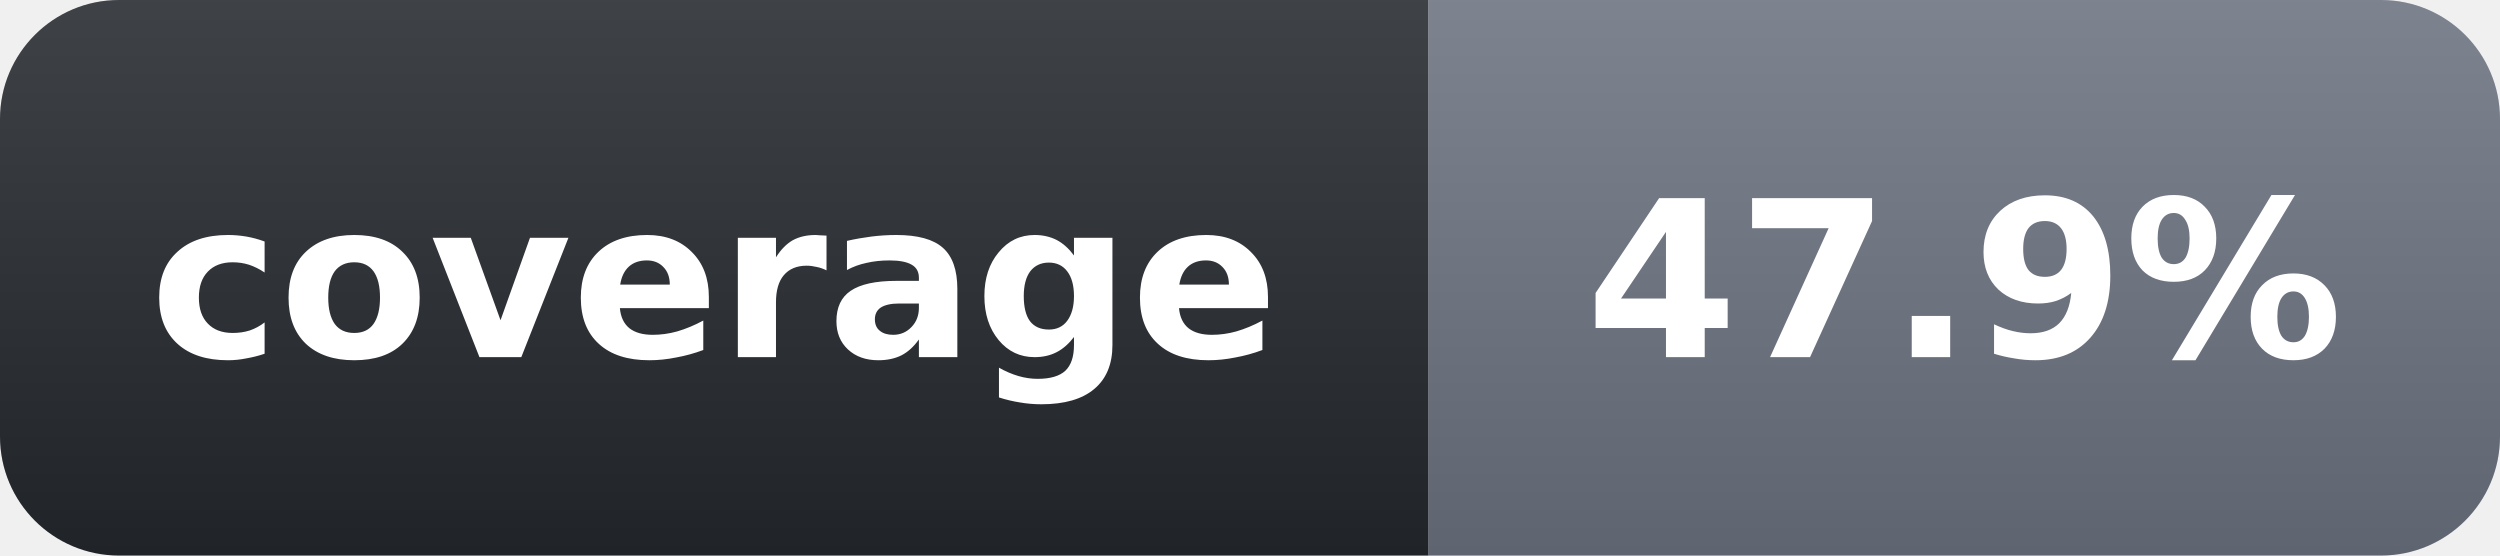
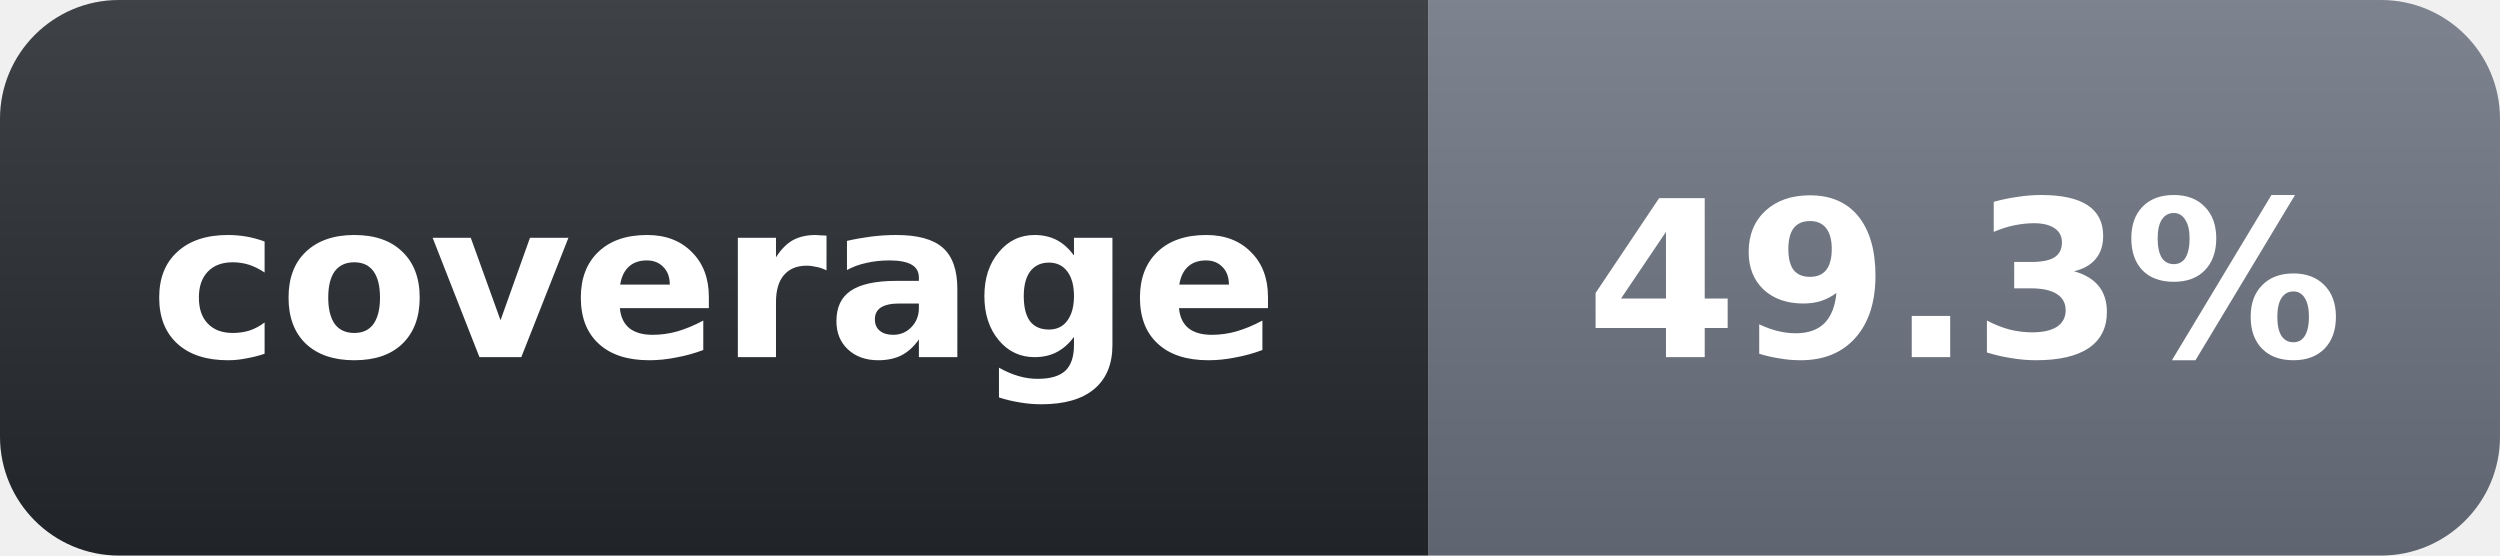
- <svg xmlns="http://www.w3.org/2000/svg" width="126" height="28" role="img" aria-label="coverage: 47.9%">
+ <svg xmlns="http://www.w3.org/2000/svg" width="126" height="28" role="img" aria-label="coverage: 49.3%">
  <linearGradient id="s" x2="0" y2="100%">
    <stop offset="0" stop-color="#fff" stop-opacity=".12" />
    <stop offset="1" stop-opacity=".12" />
  </linearGradient>
  <clipPath id="r">
    <rect width="126" height="28" rx="6" fill="#fff" />
  </clipPath>
  <g clip-path="url(#r)">
    <rect width="72" height="28" fill="#24292f" />
    <rect x="72" width="54" height="28" fill="#6b7280" />
    <rect width="126" height="28" fill="url(#s)" />
  </g>
  <g fill="#fff" text-anchor="middle" font-family="Verdana,Geneva,DejaVu Sans,sans-serif" text-rendering="geometricPrecision" font-size="11" font-weight="700">
    <text x="36" y="18">coverage</text>
-     <text x="99" y="18">47.9%</text>
+     <text x="99" y="18">49.3%</text>
  </g>
</svg>
